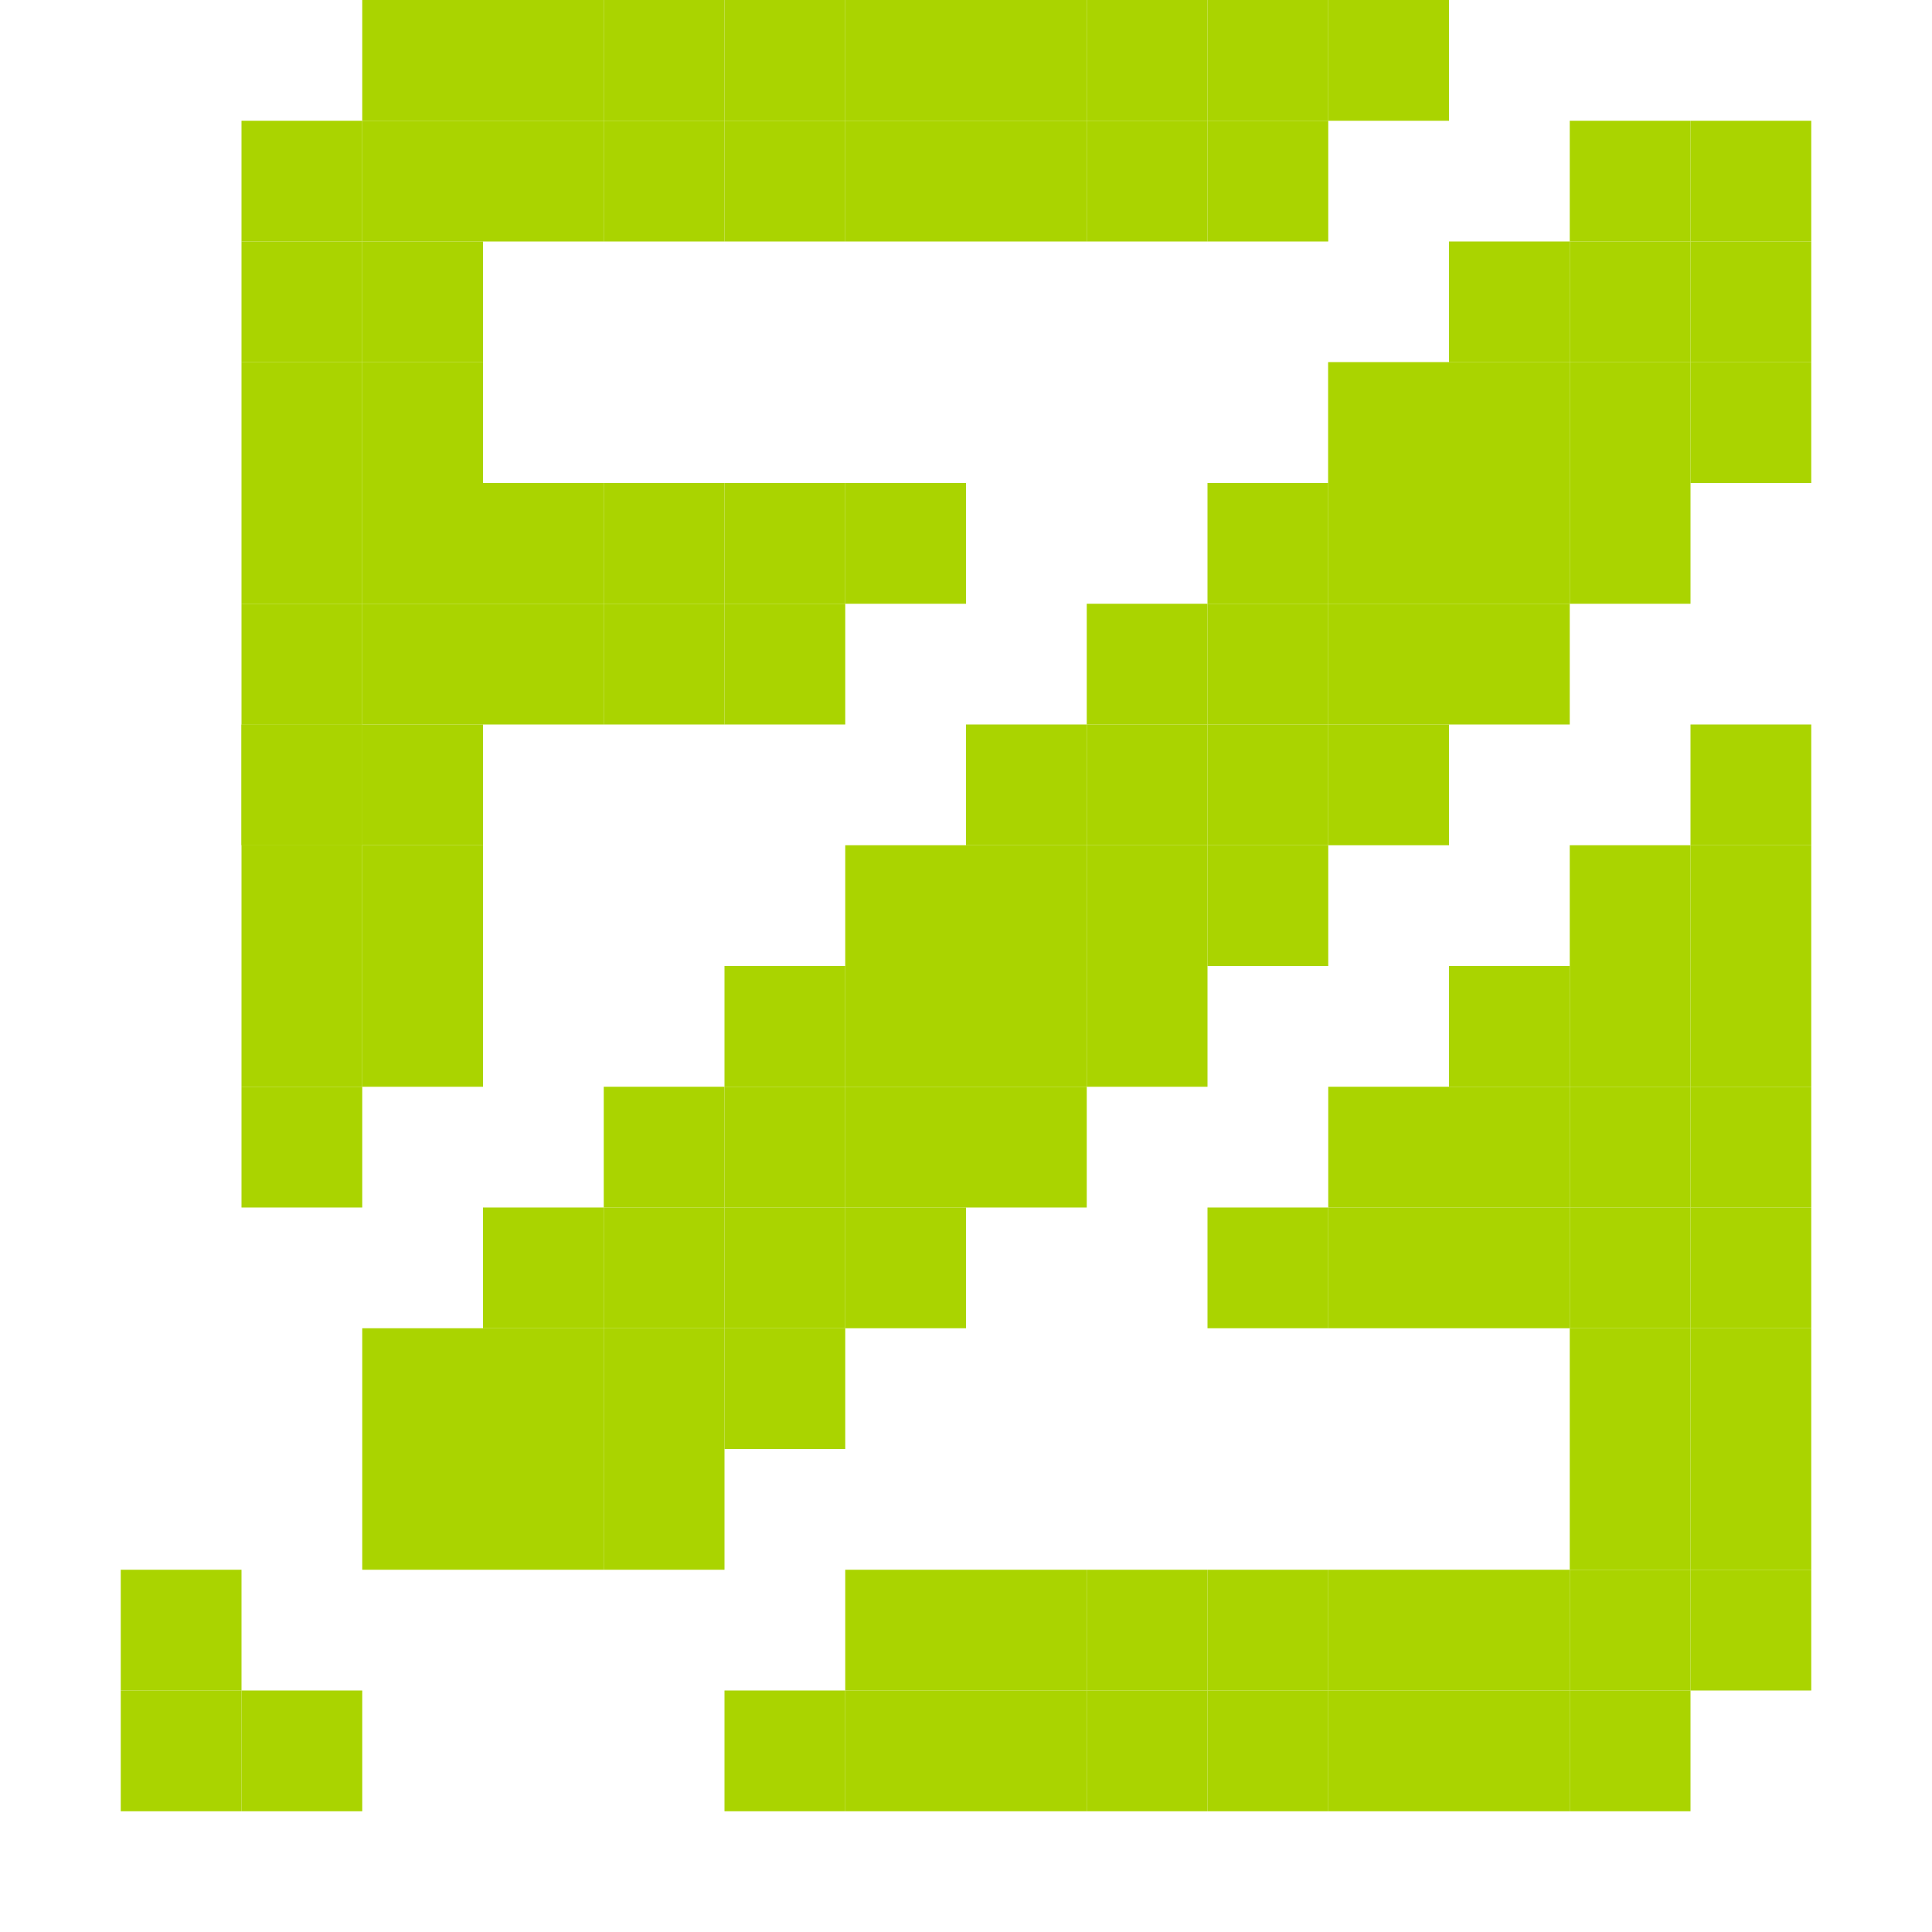
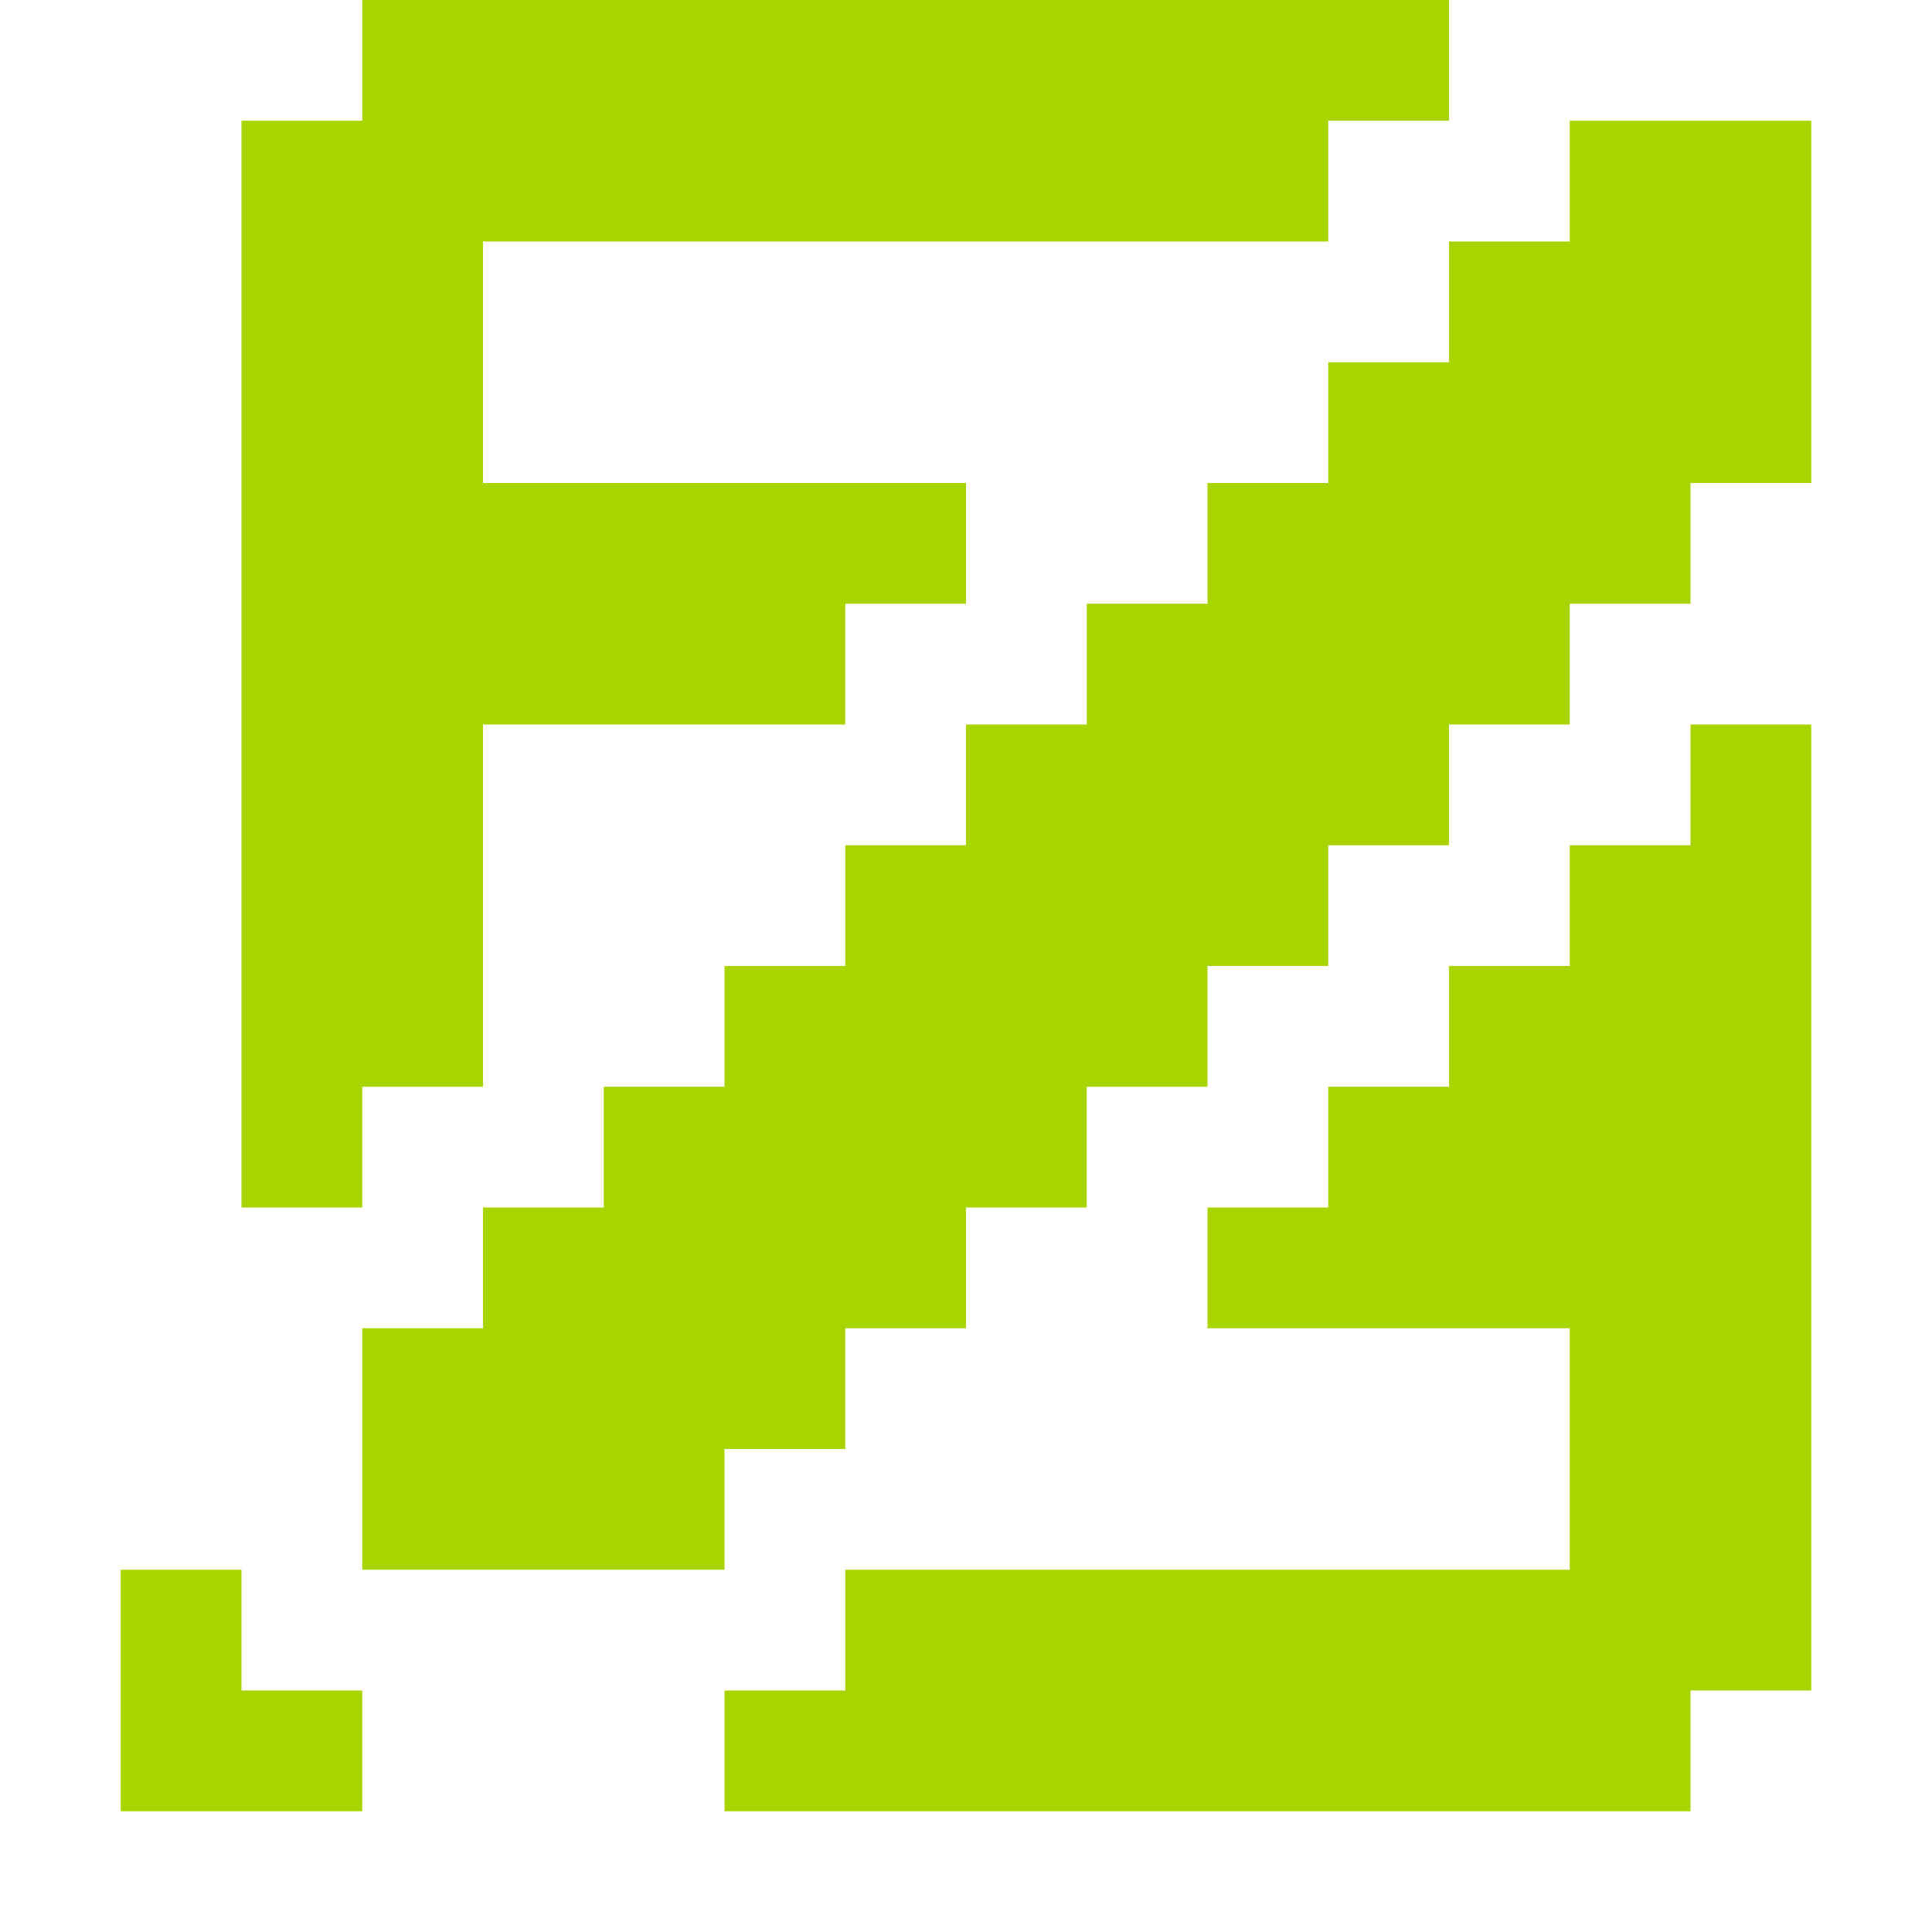
<svg xmlns="http://www.w3.org/2000/svg" width="256" height="256" viewBox="0 0 256 256" id="svg2" version="1.1">
  <defs id="defs4" />
  <g id="layer1" transform="translate(0,-796.3622)">
-     <rect style="fill:#aad400;fill-opacity:1;stroke:none" id="rect3206-61-28" width="16" height="16" x="32" y="812.362" />
-     <rect style="fill:#aad400;fill-opacity:1;stroke:none" id="rect3206-61-28-2" width="16" height="16" x="48" y="812.362" />
-     <rect style="fill:#aad400;fill-opacity:1;stroke:none" id="rect3206-61-28-9" width="16" height="16" x="48" y="796.362" />
-     <rect style="fill:#aad400;fill-opacity:1;stroke:none" id="rect3206-61-28-1" width="16" height="16" x="48" y="828.362" />
-     <rect style="fill:#aad400;fill-opacity:1;stroke:none" id="rect3206-61-28-5" width="16" height="16" x="32" y="828.362" />
-     <rect style="fill:#aad400;fill-opacity:1;stroke:none" id="rect3206-61-28-3" width="16" height="16" x="32" y="844.362" />
-     <rect style="fill:#aad400;fill-opacity:1;stroke:none" id="rect3206-61-28-4" width="16" height="16" x="48" y="844.362" />
-     <rect style="fill:#aad400;fill-opacity:1;stroke:none" id="rect3206-61-28-56" width="16" height="16" x="32" y="860.362" />
-     <rect style="fill:#aad400;fill-opacity:1;stroke:none" id="rect3206-61-28-6" width="16" height="16" x="48" y="860.362" />
-     <rect style="fill:#aad400;fill-opacity:1;stroke:none" id="rect3206-61-28-39" width="16" height="16" x="32" y="876.362" />
-     <rect style="fill:#aad400;fill-opacity:1;stroke:none" id="rect3206-61-28-90" width="16" height="16" x="48" y="876.362" />
-     <rect style="fill:#aad400;fill-opacity:1;stroke:none" id="rect3206-61-28-42" width="16" height="16" x="64" y="876.362" />
-     <rect style="fill:#aad400;fill-opacity:1;stroke:none" id="rect3206-61-28-0" width="16" height="16" x="80" y="876.362" />
-     <rect style="fill:#aad400;fill-opacity:1;stroke:none" id="rect3206-61-28-29" width="16" height="16" x="96" y="876.362" />
-     <rect style="fill:#aad400;fill-opacity:1;stroke:none" id="rect3206-61-28-32" width="16" height="16" x="112" y="860.362" />
-     <rect style="fill:#aad400;fill-opacity:1;stroke:none" id="rect3206-61-28-427" width="16" height="16" x="96" y="860.362" />
-     <rect style="fill:#aad400;fill-opacity:1;stroke:none" id="rect3206-61-28-290" width="16" height="16" x="80" y="860.362" />
-     <rect style="fill:#aad400;fill-opacity:1;stroke:none" id="rect3206-61-28-54" width="16" height="16" x="64" y="860.362" />
-     <rect style="fill:#aad400;fill-opacity:1;stroke:none" id="rect3206-61-28-57" width="16" height="16" x="32" y="892.362" />
-     <rect style="fill:#aad400;fill-opacity:1;stroke:none" id="rect3206-61-28-7" width="16" height="16" x="32" y="892.362" />
-     <rect style="fill:#aad400;fill-opacity:1;stroke:none" id="rect3206-61-28-77" width="16" height="16" x="48" y="892.362" />
-     <rect style="fill:#aad400;fill-opacity:1;stroke:none" id="rect3206-61-28-03" width="16" height="16" x="32" y="908.362" />
-     <rect style="fill:#aad400;fill-opacity:1;stroke:none" id="rect3206-61-28-06" width="16" height="16" x="48" y="908.362" />
-     <rect style="fill:#aad400;fill-opacity:1;stroke:none" id="rect3206-61-28-08" width="16" height="16" x="32" y="924.362" />
-     <rect style="fill:#aad400;fill-opacity:1;stroke:none" id="rect3206-61-28-36" width="16" height="16" x="48" y="924.362" />
-     <rect style="fill:#aad400;fill-opacity:1;stroke:none" id="rect3206-61-28-02" width="16" height="16" x="32" y="940.362" />
-     <rect style="fill:#aad400;fill-opacity:1;stroke:none" id="rect3206-61-28-66" width="16" height="16" x="64" y="812.362" />
-     <rect style="fill:#aad400;fill-opacity:1;stroke:none" id="rect3206-61-28-68" width="16" height="16" x="64" y="796.362" />
-     <rect style="fill:#aad400;fill-opacity:1;stroke:none" id="rect3206-61-28-902" width="16" height="16" x="80" y="796.362" />
-     <rect style="fill:#aad400;fill-opacity:1;stroke:none" id="rect3206-61-28-294" width="16" height="16" x="80" y="812.362" />
-     <rect style="fill:#aad400;fill-opacity:1;stroke:none" id="rect3206-61-28-329" width="16" height="16" x="96" y="812.362" />
-     <rect style="fill:#aad400;fill-opacity:1;stroke:none" id="rect3206-61-28-07" width="16" height="16" x="96" y="796.362" />
-     <rect style="fill:#aad400;fill-opacity:1;stroke:none" id="rect3206-61-28-99" width="16" height="16" x="112" y="796.362" />
-     <rect style="fill:#aad400;fill-opacity:1;stroke:none" id="rect3206-61-28-669" width="16" height="16" x="112" y="812.362" />
-     <rect style="fill:#aad400;fill-opacity:1;stroke:none" id="rect3206-61-28-18" width="16" height="16" x="128" y="812.362" />
-     <rect style="fill:#aad400;fill-opacity:1;stroke:none" id="rect3206-61-28-52" width="16" height="16" x="128" y="796.362" />
-     <rect style="fill:#aad400;fill-opacity:1;stroke:none" id="rect3206-61-28-8" width="16" height="16" x="144" y="796.362" />
-     <rect style="fill:#aad400;fill-opacity:1;stroke:none" id="rect3206-61-28-080" width="16" height="16" x="144" y="812.362" />
-     <rect style="fill:#aad400;fill-opacity:1;stroke:none" id="rect3206-61-28-364" width="16" height="16" x="160" y="812.362" />
-     <rect style="fill:#aad400;fill-opacity:1;stroke:none" id="rect3206-61-28-12" width="16" height="16" x="176" y="796.362" />
-     <rect style="fill:#aad400;fill-opacity:1;stroke:none" id="rect3206-61-28-293" width="16" height="16" x="160" y="796.362" />
-     <rect style="fill:#aad400;fill-opacity:1;stroke:none" id="rect3206-61-28-21" width="16" height="16" x="224" y="892.362" />
-     <rect style="fill:#aad400;fill-opacity:1;stroke:none" id="rect3206-61-28-74" width="16" height="16" x="208" y="908.362" />
-     <rect style="fill:#aad400;fill-opacity:1;stroke:none" id="rect3206-61-28-53" width="16" height="16" x="192" y="924.362" />
-     <rect style="fill:#aad400;fill-opacity:1;stroke:none" id="rect3206-61-28-67" width="16" height="16" x="176" y="940.362" />
-     <rect style="fill:#aad400;fill-opacity:1;stroke:none" id="rect3206-61-28-35" width="16" height="16" x="160" y="956.362" />
-     <rect style="fill:#aad400;fill-opacity:1;stroke:none" id="rect3206-61-28-62" width="16" height="16" x="176" y="956.362" />
-     <rect style="fill:#aad400;fill-opacity:1;stroke:none" id="rect3206-61-28-14" width="16" height="16" x="192" y="956.362" />
-     <rect style="fill:#aad400;fill-opacity:1;stroke:none" id="rect3206-61-28-15" width="16" height="16" x="192" y="940.362" />
-     <rect style="fill:#aad400;fill-opacity:1;stroke:none" id="rect3206-61-28-48" width="16" height="16" x="208" y="940.362" />
-     <rect style="fill:#aad400;fill-opacity:1;stroke:none" id="rect3206-61-28-749" width="16" height="16" x="208" y="924.362" />
-     <rect style="fill:#aad400;fill-opacity:1;stroke:none" id="rect3206-61-28-75" width="16" height="16" x="224" y="924.362" />
-     <rect style="fill:#aad400;fill-opacity:1;stroke:none" id="rect3206-61-28-43" width="16" height="16" x="224" y="908.362" />
-     <rect style="fill:#aad400;fill-opacity:1;stroke:none" id="rect3206-61-28-95" width="16" height="16" x="208" y="956.362" />
-     <rect style="fill:#aad400;fill-opacity:1;stroke:none" id="rect3206-61-28-745" width="16" height="16" x="224" y="956.362" />
-     <rect style="fill:#aad400;fill-opacity:1;stroke:none" id="rect3206-61-28-28" width="16" height="16" x="224" y="940.362" />
-     <rect style="fill:#aad400;fill-opacity:1;stroke:none" id="rect3206-61-28-80" width="16" height="16" x="224" y="972.362" />
-     <rect style="fill:#aad400;fill-opacity:1;stroke:none" id="rect3206-61-28-26" width="16" height="16" x="208" y="972.362" />
-     <rect style="fill:#aad400;fill-opacity:1;stroke:none" id="rect3206-61-28-30" width="16" height="16" x="224" y="988.362" />
-     <rect style="fill:#aad400;fill-opacity:1;stroke:none" id="rect3206-61-28-38" width="16" height="16" x="208" y="988.362" />
-     <rect style="fill:#aad400;fill-opacity:1;stroke:none" id="rect3206-61-28-51" width="16" height="16" x="224" y="1004.362" />
-     <rect style="fill:#aad400;fill-opacity:1;stroke:none" id="rect3206-61-28-09" width="16" height="16" x="208" y="1004.362" />
-     <rect style="fill:#aad400;fill-opacity:1;stroke:none" id="rect3206-61-28-534" width="16" height="16" x="208" y="1020.362" />
-     <rect style="fill:#aad400;fill-opacity:1;stroke:none" id="rect3206-61-28-93" width="16" height="16" x="192" y="1020.362" />
-     <rect style="fill:#aad400;fill-opacity:1;stroke:none" id="rect3206-61-28-33" width="16" height="16" x="176" y="1020.362" />
-     <rect style="fill:#aad400;fill-opacity:1;stroke:none" id="rect3206-61-28-22" width="16" height="16" x="160" y="1020.362" />
-     <rect style="fill:#aad400;fill-opacity:1;stroke:none" id="rect3206-61-28-067" width="16" height="16" x="144" y="1020.362" />
-     <rect style="fill:#aad400;fill-opacity:1;stroke:none" id="rect3206-61-28-04" width="16" height="16" x="128" y="1020.362" />
-     <rect style="fill:#aad400;fill-opacity:1;stroke:none" id="rect3206-61-28-44" width="16" height="16" x="112" y="1020.362" />
-     <rect style="fill:#aad400;fill-opacity:1;stroke:none" id="rect3206-61-28-16" width="16" height="16" x="96" y="1020.362" />
-     <rect style="fill:#aad400;fill-opacity:1;stroke:none" id="rect3206-61-28-298" width="16" height="16" x="112" y="1004.362" />
-     <rect style="fill:#aad400;fill-opacity:1;stroke:none" id="rect3206-61-28-70" width="16" height="16" x="128" y="1004.362" />
-     <rect style="fill:#aad400;fill-opacity:1;stroke:none" id="rect3206-61-28-151" width="16" height="16" x="144" y="1004.362" />
-     <rect style="fill:#aad400;fill-opacity:1;stroke:none" id="rect3206-61-28-148" width="16" height="16" x="160" y="1004.362" />
-     <rect style="fill:#aad400;fill-opacity:1;stroke:none" id="rect3206-61-28-60" width="16" height="16" x="176" y="1004.362" />
-     <rect style="fill:#aad400;fill-opacity:1;stroke:none" id="rect3206-61-28-705" width="16" height="16" x="192" y="1004.362" />
-     <rect style="fill:#aad400;fill-opacity:1;stroke:none" id="rect3206-61-28-34" width="16" height="16" x="192" y="828.362" />
-     <rect style="fill:#aad400;fill-opacity:1;stroke:none" id="rect3206-61-28-73" width="16" height="16" x="208" y="844.362" />
-     <rect style="fill:#aad400;fill-opacity:1;stroke:none" id="rect3206-61-28-345" width="16" height="16" x="192" y="844.362" />
-     <rect style="fill:#aad400;fill-opacity:1;stroke:none" id="rect3206-61-28-701" width="16" height="16" x="176" y="844.362" />
-     <rect style="fill:#aad400;fill-opacity:1;stroke:none" id="rect3206-61-28-086" width="16" height="16" x="192" y="860.362" />
-     <rect style="fill:#aad400;fill-opacity:1;stroke:none" id="rect3206-61-28-97" width="16" height="16" x="208" y="860.362" />
-     <rect style="fill:#aad400;fill-opacity:1;stroke:none" id="rect3206-61-28-37" width="16" height="16" x="208" y="828.362" />
-     <rect style="fill:#aad400;fill-opacity:1;stroke:none" id="rect3206-61-28-27" width="16" height="16" x="224" y="828.362" />
-     <rect style="fill:#aad400;fill-opacity:1;stroke:none" id="rect3206-61-28-953" width="16" height="16" x="176" y="844.362" />
-     <rect style="fill:#aad400;fill-opacity:1;stroke:none" id="rect3206-61-28-7457" width="16" height="16" x="176" y="860.362" />
-     <rect style="fill:#aad400;fill-opacity:1;stroke:none" id="rect3206-61-28-40" width="16" height="16" x="192" y="876.362" />
-     <rect style="fill:#aad400;fill-opacity:1;stroke:none" id="rect3206-61-28-20" width="16" height="16" x="176" y="876.362" />
-     <rect style="fill:#aad400;fill-opacity:1;stroke:none" id="rect3206-61-28-775" width="16" height="16" x="160" y="860.362" />
-     <rect style="fill:#aad400;fill-opacity:1;stroke:none" id="rect3206-61-28-354" width="16" height="16" x="160" y="876.362" />
-     <rect style="fill:#aad400;fill-opacity:1;stroke:none" id="rect3206-61-28-384" width="16" height="16" x="176" y="892.362" />
-     <rect style="fill:#aad400;fill-opacity:1;stroke:none" id="rect3206-61-28-24" width="16" height="16" x="160" y="892.362" />
-     <rect style="fill:#aad400;fill-opacity:1;stroke:none" id="rect3206-61-28-49" width="16" height="16" x="144" y="892.362" />
-     <rect style="fill:#aad400;fill-opacity:1;stroke:none" id="rect3206-61-28-931" width="16" height="16" x="144" y="876.362" />
-     <rect style="fill:#aad400;fill-opacity:1;stroke:none" id="rect3206-61-28-203" width="16" height="16" x="128" y="892.362" />
-     <rect style="fill:#aad400;fill-opacity:1;stroke:none" id="rect3206-61-28-11" width="16" height="16" x="128" y="908.362" />
-     <rect style="fill:#aad400;fill-opacity:1;stroke:none" id="rect3206-61-28-951" width="16" height="16" x="144" y="908.362" />
-     <rect style="fill:#aad400;fill-opacity:1;stroke:none" id="rect3206-61-28-50" width="16" height="16" x="160" y="908.362" />
-     <rect style="fill:#aad400;fill-opacity:1;stroke:none" id="rect3206-61-28-01" width="16" height="16" x="144" y="924.362" />
-     <rect style="fill:#aad400;fill-opacity:1;stroke:none" id="rect3206-61-28-141" width="16" height="16" x="128" y="924.362" />
-     <rect style="fill:#aad400;fill-opacity:1;stroke:none" id="rect3206-61-28-037" width="16" height="16" x="112" y="924.362" />
-     <rect style="fill:#aad400;fill-opacity:1;stroke:none" id="rect3206-61-28-483" width="16" height="16" x="112" y="908.362" />
-     <rect style="fill:#aad400;fill-opacity:1;stroke:none" id="rect3206-61-28-778" width="16" height="16" x="96" y="924.362" />
-     <rect style="fill:#aad400;fill-opacity:1;stroke:none" id="rect3206-61-28-13" width="16" height="16" x="96" y="940.362" />
-     <rect style="fill:#aad400;fill-opacity:1;stroke:none" id="rect3206-61-28-423" width="16" height="16" x="112" y="940.362" />
-     <rect style="fill:#aad400;fill-opacity:1;stroke:none" id="rect3206-61-28-747" width="16" height="16" x="128" y="940.362" />
-     <rect style="fill:#aad400;fill-opacity:1;stroke:none" id="rect3206-61-28-970" width="16" height="16" x="112" y="956.362" />
-     <rect style="fill:#aad400;fill-opacity:1;stroke:none" id="rect3206-61-28-185" width="16" height="16" x="96" y="956.362" />
-     <rect style="fill:#aad400;fill-opacity:1;stroke:none" id="rect3206-61-28-438" width="16" height="16" x="80" y="956.362" />
-     <rect style="fill:#aad400;fill-opacity:1;stroke:none" id="rect3206-61-28-441" width="16" height="16" x="80" y="940.362" />
-     <rect style="fill:#aad400;fill-opacity:1;stroke:none" id="rect3206-61-28-88" width="16" height="16" x="64" y="956.362" />
-     <rect style="fill:#aad400;fill-opacity:1;stroke:none" id="rect3206-61-28-31" width="16" height="16" x="64" y="972.362" />
-     <rect style="fill:#aad400;fill-opacity:1;stroke:none" id="rect3206-61-28-772" width="16" height="16" x="80" y="972.362" />
-     <rect style="fill:#aad400;fill-opacity:1;stroke:none" id="rect3206-61-28-071" width="16" height="16" x="96" y="972.362" />
-     <rect style="fill:#aad400;fill-opacity:1;stroke:none" id="rect3206-61-28-084" width="16" height="16" x="80" y="988.362" />
-     <rect style="fill:#aad400;fill-opacity:1;stroke:none" id="rect3206-61-28-439" width="16" height="16" x="64" y="988.362" />
-     <rect style="fill:#aad400;fill-opacity:1;stroke:none" id="rect3206-61-28-17" width="16" height="16" x="48" y="988.362" />
-     <rect style="fill:#aad400;fill-opacity:1;stroke:none" id="rect3206-61-28-81" width="16" height="16" x="48" y="972.362" />
-     <rect style="fill:#aad400;fill-opacity:1;stroke:none" id="rect3206-61-28-64" width="16" height="16" x="16" y="1020.362" />
-     <rect style="fill:#aad400;fill-opacity:1;stroke:none" id="rect3206-61-28-021" width="16" height="16" x="32" y="1020.362" />
-     <rect style="fill:#aad400;fill-opacity:1;stroke:none" id="rect3206-61-28-602" width="16" height="16" x="16" y="1004.362" />
-     <rect style="fill:#aad400;fill-opacity:1;stroke:none" id="rect3206-61-28-115" width="16" height="16" x="208" y="812.362" />
-     <rect style="fill:#aad400;fill-opacity:1;stroke:none" id="rect3206-61-28-038" width="16" height="16" x="224" y="812.362" />
-     <rect style="fill:#aad400;fill-opacity:1;stroke:none" id="rect3206-61-28-188" width="16" height="16" x="224" y="844.362" />
+     <path style="fill:#aad400;fill-opacity:1;stroke:none" d="M 48 0 L 48 16 L 32 16 L 32 32 L 32 48 L 32 64 L 32 80 L 32 96 L 32 112 L 32 128 L 32 144 L 32 160 L 48 160 L 48 144 L 64 144 L 64 128 L 64 112 L 64 96 L 80 96 L 96 96 L 112 96 L 112 80 L 128 80 L 128 64 L 112 64 L 96 64 L 80 64 L 64 64 L 64 48 L 64 32 L 80 32 L 96 32 L 112 32 L 128 32 L 144 32 L 160 32 L 176 32 L 176 16 L 192 16 L 192 0 L 176 0 L 160 0 L 144 0 L 128 0 L 112 0 L 96 0 L 80 0 L 64 0 L 48 0 z M 208 16 L 208 32 L 192 32 L 192 48 L 176 48 L 176 64 L 160 64 L 160 80 L 144 80 L 144 96 L 128 96 L 128 112 L 112 112 L 112 128 L 96 128 L 96 144 L 80 144 L 80 160 L 64 160 L 64 176 L 48 176 L 48 192 L 48 208 L 64 208 L 80 208 L 96 208 L 96 192 L 112 192 L 112 176 L 128 176 L 128 160 L 144 160 L 144 144 L 160 144 L 160 128 L 176 128 L 176 112 L 192 112 L 192 96 L 208 96 L 208 80 L 224 80 L 224 64 L 240 64 L 240 48 L 240 32 L 240 16 L 224 16 L 208 16 z M 224 96 L 224 112 L 208 112 L 208 128 L 192 128 L 192 144 L 176 144 L 176 160 L 160 160 L 160 176 L 176 176 L 192 176 L 208 176 L 208 192 L 208 208 L 192 208 L 176 208 L 160 208 L 144 208 L 128 208 L 112 208 L 112 224 L 96 224 L 96 240 L 112 240 L 128 240 L 144 240 L 160 240 L 176 240 L 192 240 L 208 240 L 224 240 L 224 224 L 240 224 L 240 208 L 240 192 L 240 176 L 240 160 L 240 144 L 240 128 L 240 112 L 240 96 L 224 96 z M 16 208 L 16 224 L 16 240 L 32 240 L 48 240 L 48 224 L 32 224 L 32 208 L 16 208 z " transform="translate(0,796.3622)" id="rect3206-61-28" />
  </g>
  <g id="layer2" />
</svg>
